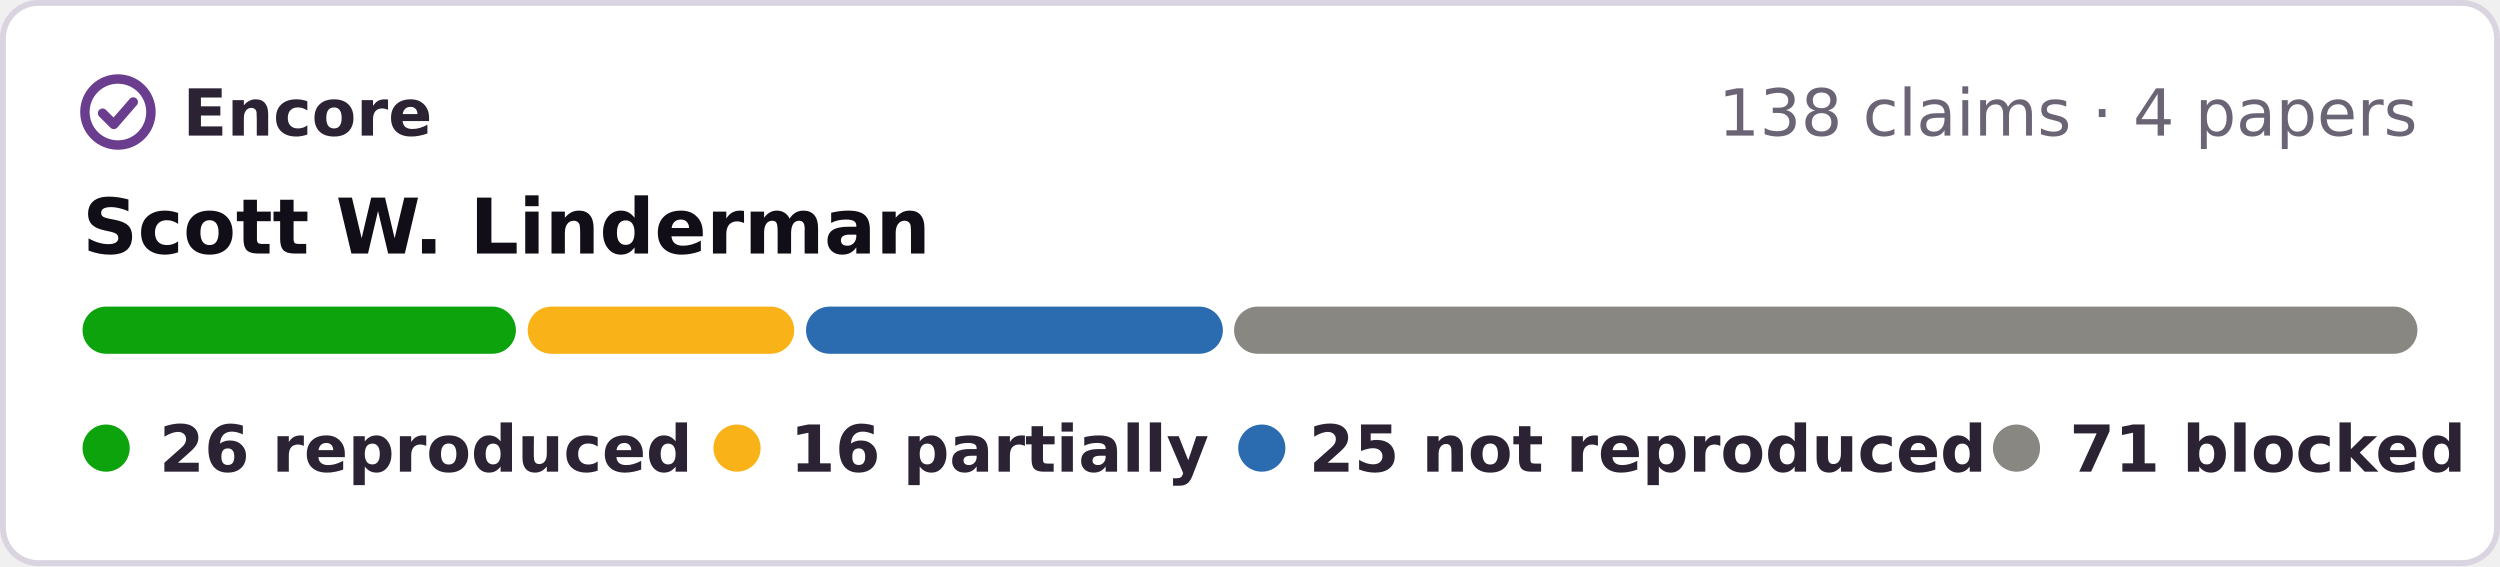
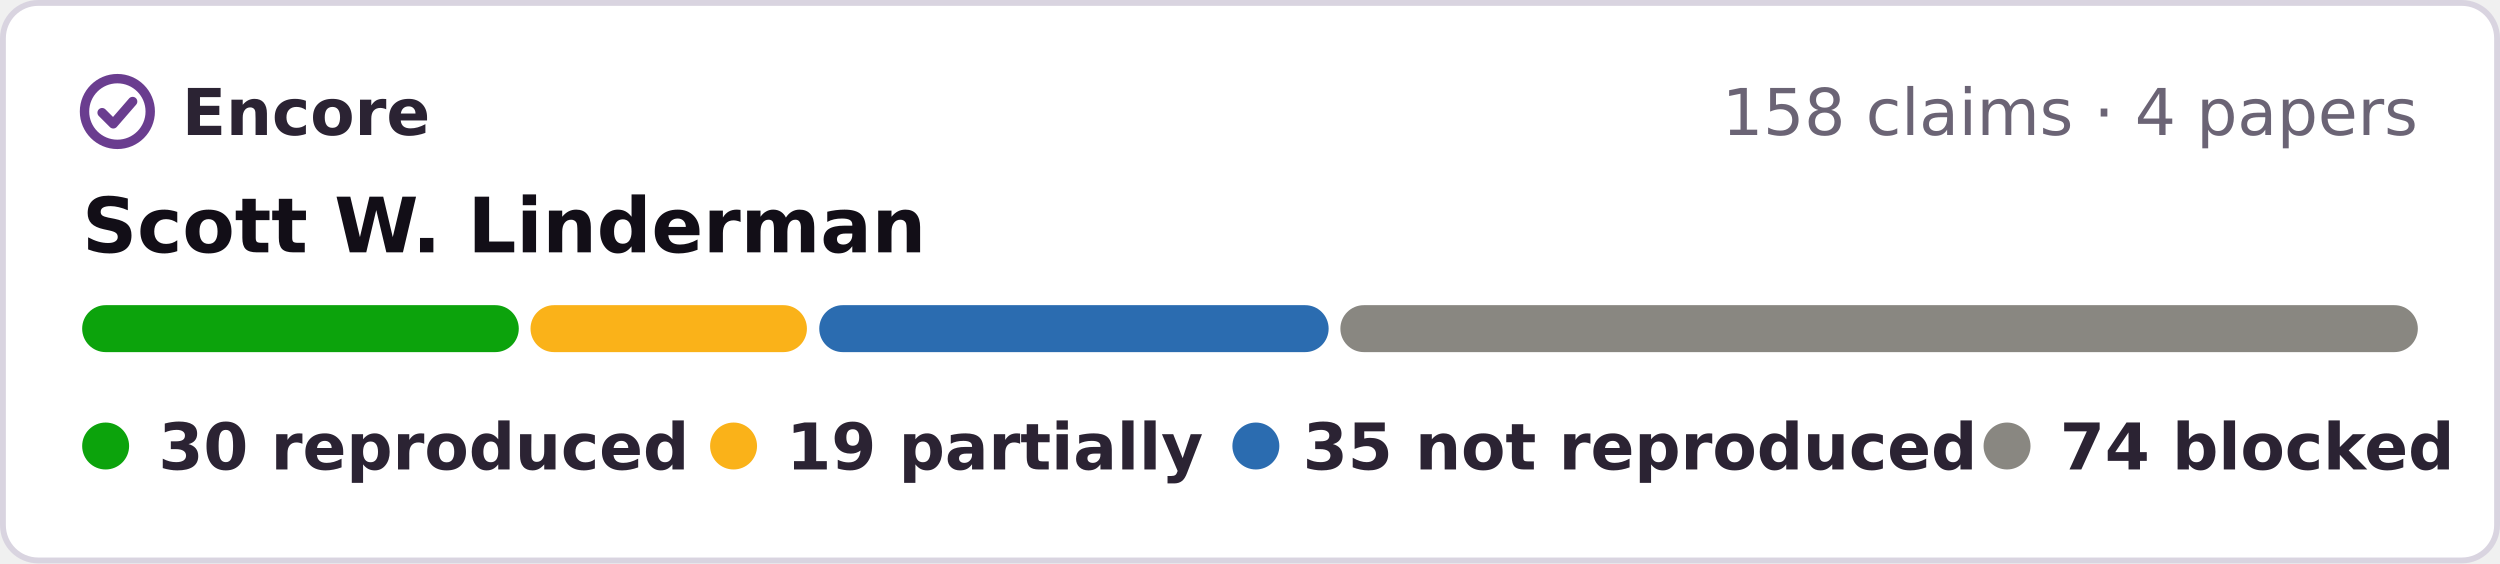
- <svg xmlns="http://www.w3.org/2000/svg" width="424" height="96" viewBox="0 0 424 96" role="img" aria-label="Encore: 26 reproduced, 16 partially reproduced, 25 not reproduced, 71 blocked, of 138 claims in 4 papers of Scott W. Linderman">
-   <rect x=".5" y=".5" width="423" height="95" rx="6" fill="#fff" stroke="#d9d4e0" />
+ <svg xmlns="http://www.w3.org/2000/svg" width="426" height="96" viewBox="0 0 426 96" role="img" aria-label="Encore: 30 reproduced, 19 partially reproduced, 35 not reproduced, 74 blocked, of 158 claims in 4 papers of Scott W. Linderman">
+   <rect x=".5" y=".5" width="425" height="95" rx="6" fill="#fff" stroke="#d9d4e0" />
  <g fill="none" stroke="#6a3d8f" stroke-width="1.6" stroke-linecap="round" stroke-linejoin="round">
    <circle cx="20" cy="19" r="5.6" />
    <path d="M17.4 19.2l1.9 1.9 3.3-3.8" />
  </g>
  <g font-family="Verdana,DejaVu Sans,Geneva,sans-serif" font-size="11">
    <text x="31" y="23" font-weight="bold" fill="#2b2333" textLength="39">Encore</text>
-     <text x="410" y="23" text-anchor="end" fill="#6b6475">138 claims · 4 papers</text>
+     <text x="412" y="23" text-anchor="end" fill="#6b6475">158 claims · 4 papers</text>
    <text x="14" y="43" font-size="13" font-weight="bold" fill="#120e17">Scott W. Linderman</text>
-     <rect x="14.0" y="52" width="73.5" height="8" rx="4" fill="#0ca30c" />
-     <rect x="89.5" y="52" width="45.2" height="8" rx="4" fill="#fab219" />
-     <rect x="136.7" y="52" width="70.7" height="8" rx="4" fill="#2b6cb0" />
-     <rect x="209.3" y="52" width="200.7" height="8" rx="4" fill="#898781" />
+     <rect x="14.0" y="52" width="74.4" height="8" rx="4" fill="#0ca30c" />
+     <rect x="90.4" y="52" width="47.1" height="8" rx="4" fill="#fab219" />
+     <rect x="139.6" y="52" width="86.8" height="8" rx="4" fill="#2b6cb0" />
+     <rect x="228.4" y="52" width="183.6" height="8" rx="4" fill="#898781" />
    <g font-weight="bold" fill="#2b2333">
      <circle cx="18" cy="76" r="4" fill="#0ca30c" />
-       <text x="27" y="80" textLength="80">26 reproduced</text>
+       <text x="27" y="80" textLength="80">30 reproduced</text>
      <circle cx="125" cy="76" r="4" fill="#fab219" />
-       <text x="134" y="80" textLength="62">16 partially</text>
+       <text x="134" y="80" textLength="62">19 partially</text>
      <circle cx="214" cy="76" r="4" fill="#2b6cb0" />
-       <text x="222" y="80" textLength="101">25 not reproduced</text>
+       <text x="222" y="80" textLength="101">35 not reproduced</text>
      <circle cx="342" cy="76" r="4" fill="#898781" />
-       <text x="351" y="80" textLength="59">71 blocked</text>
+       <text x="351" y="80" textLength="61">74 blocked</text>
    </g>
  </g>
</svg>
